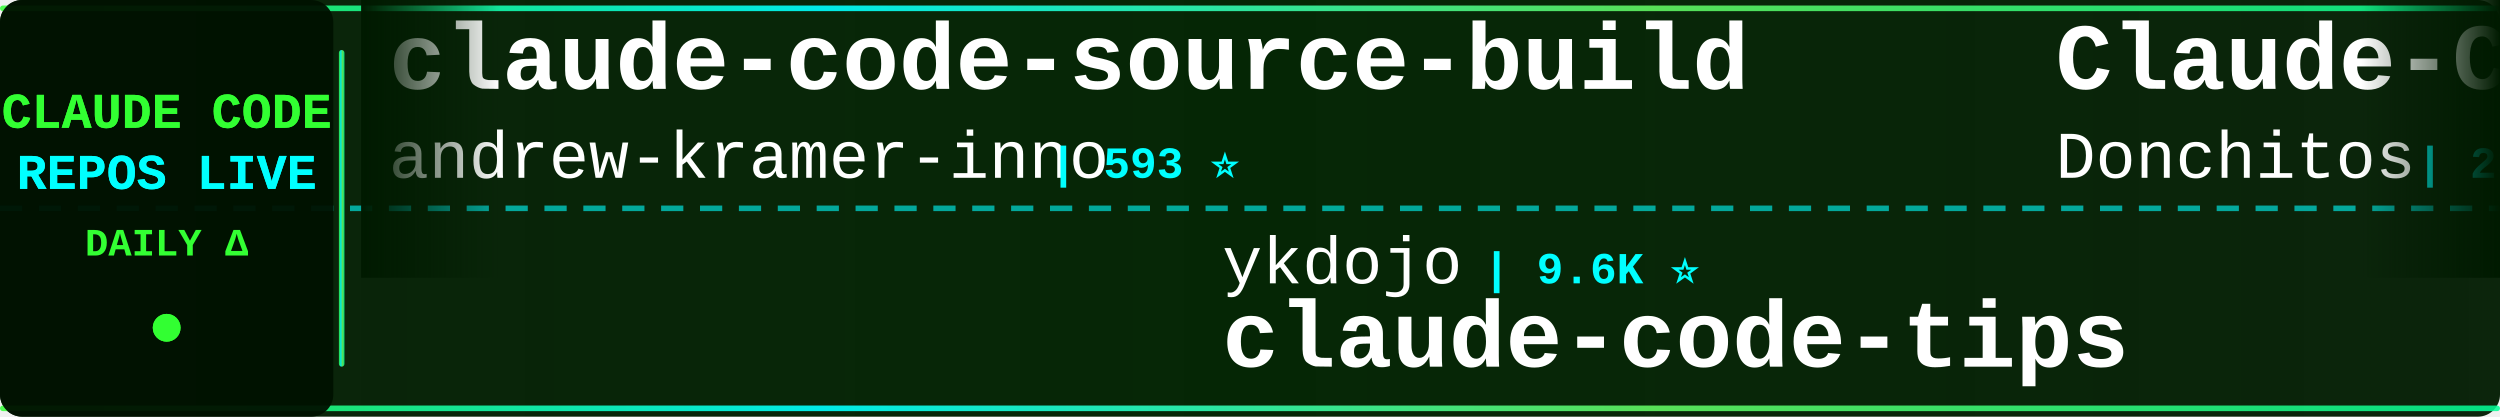
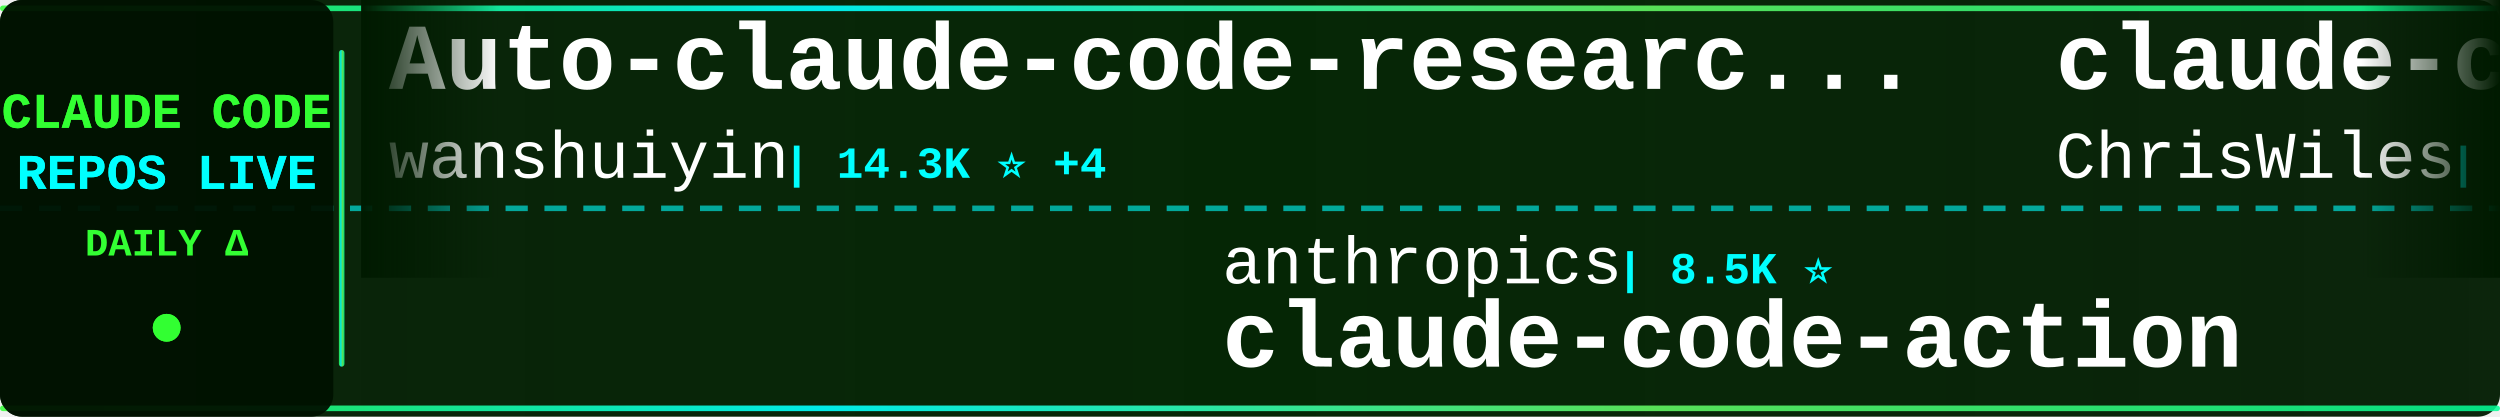
<svg xmlns="http://www.w3.org/2000/svg" width="900" height="150">
  <defs>
    <linearGradient id="tickerBg" x1="0%" y1="0%" x2="100%" y2="0%">
      <stop offset="0%" style="stop-color:#001a00;stop-opacity:0.95" />
      <stop offset="50%" style="stop-color:#002200;stop-opacity:0.98" />
      <stop offset="100%" style="stop-color:#001a00;stop-opacity:0.95" />
    </linearGradient>
    <linearGradient id="borderGrad" x1="0%" y1="0%" x2="100%" y2="0%">
      <stop offset="0%" style="stop-color:#33ff33;stop-opacity:0.85">
        <animate attributeName="stop-opacity" values="0.85;1;0.85" dur="2s" repeatCount="indefinite" />
      </stop>
      <stop offset="33%" style="stop-color:#00ffff;stop-opacity:0.9">
        <animate attributeName="stop-opacity" values="0.9;1;0.9" dur="2.2s" repeatCount="indefinite" />
      </stop>
      <stop offset="66%" style="stop-color:#66ff66;stop-opacity:0.85">
        <animate attributeName="stop-opacity" values="0.85;1;0.85" dur="1.8s" repeatCount="indefinite" />
      </stop>
      <stop offset="100%" style="stop-color:#00ff99;stop-opacity:0.85">
        <animate attributeName="stop-opacity" values="0.85;1;0.85" dur="2s" repeatCount="indefinite" />
      </stop>
    </linearGradient>
    <filter id="textGlow">
      <feGaussianBlur stdDeviation="0.1" result="coloredBlur" />
      <feMerge>
        <feMergeNode in="coloredBlur" />
        <feMergeNode in="SourceGraphic" />
      </feMerge>
    </filter>
    <filter id="metricGlow">
      <feGaussianBlur stdDeviation="0.2" result="coloredBlur" />
      <feMerge>
        <feMergeNode in="coloredBlur" />
        <feMergeNode in="SourceGraphic" />
      </feMerge>
    </filter>
    <linearGradient id="leftFade" x1="0%" y1="0%" x2="100%" y2="0%">
      <stop offset="0%" style="stop-color:#001a00;stop-opacity:1" />
      <stop offset="100%" style="stop-color:#001a00;stop-opacity:0" />
    </linearGradient>
    <linearGradient id="rightFade" x1="0%" y1="0%" x2="100%" y2="0%">
      <stop offset="0%" style="stop-color:#001a00;stop-opacity:0" />
      <stop offset="100%" style="stop-color:#001a00;stop-opacity:1" />
    </linearGradient>
  </defs>
  <rect width="900" height="150" fill="url(#tickerBg)" rx="8" />
  <rect x="0" y="2" width="900" height="2" fill="url(#borderGrad)" rx="1" />
  <rect x="0" y="146" width="900" height="2" fill="url(#borderGrad)" rx="1" />
  <line x1="0" y1="75" x2="900" y2="75" stroke="#00ffff" stroke-width="2" stroke-dasharray="8 6" opacity="0.6" />
  <rect x="0" y="0" width="120" height="150" fill="#001100" opacity="0.95" rx="8" />
  <text x="60" y="46" font-family="'Courier New', monospace" font-size="18" font-weight="bold" fill="#33ff33" text-anchor="middle" filter="url(#textGlow)">
    CLAUDE CODE
  </text>
  <text x="60" y="68" font-family="'Courier New', monospace" font-size="18" font-weight="bold" fill="#00ffff" text-anchor="middle" filter="url(#textGlow)">
    REPOS LIVE
  </text>
  <text x="60" y="92" font-family="'Courier New', monospace" font-size="14" font-weight="bold" fill="#33ff33" text-anchor="middle">
    DAILY Δ
  </text>
  <circle cx="60" cy="118" r="5" fill="#33ff33" filter="url(#metricGlow)">
    <animate attributeName="r" values="4;6;4" dur="1.5s" repeatCount="indefinite" />
    <animate attributeName="opacity" values="0.6;1;0.6" dur="1.5s" repeatCount="indefinite" />
  </circle>
  <rect x="122" y="18" width="2" height="114" fill="url(#borderGrad)" rx="1" />
  <clipPath id="tickerClip">
    <rect x="130" y="0" width="770" height="150" />
  </clipPath>
  <g clip-path="url(#tickerClip)">
    <g id="tickerItems">
      <animateTransform attributeName="transform" attributeType="XML" type="translate" from="0 0" to="-3000 0" dur="54s" repeatCount="indefinite" />
      <g transform="translate(0, 0)">
-         <text x="140" y="32" font-family="'Courier New', monospace" font-size="34" font-weight="bold" fill="#ffffff">claude-code-source-build</text>
-         <text x="140" y="64" font-family="'Courier New', monospace" font-size="24" font-weight="normal" fill="#ffffff" opacity="1.0">andrew-kramer-inno</text>
-         <text x="378" y="64" font-family="'Courier New', monospace" font-size="16" font-weight="bold" fill="#00ffff"> | 593 ⭐</text>
+         <text x="140" y="32" font-family="'Courier New', monospace" font-size="34" font-weight="bold" fill="#ffffff">Auto-claude-code-researc...</text>
+         <text x="140" y="64" font-family="'Courier New', monospace" font-size="24" font-weight="normal" fill="#ffffff" opacity="1.0">wanshuiyin</text>
+         <text x="282" y="64" font-family="'Courier New', monospace" font-size="16" font-weight="bold" fill="#00ffff"> | 14.3K ⭐ +4</text>
      </g>
      <g transform="translate(300, 0)">
-         <text x="140" y="102" font-family="'Courier New', monospace" font-size="24" font-weight="normal" fill="#ffffff" opacity="1.0">ykdojo</text>
-         <text x="234" y="102" font-family="'Courier New', monospace" font-size="16" font-weight="bold" fill="#00ffff"> | 9.6K ⭐</text>
-         <text x="140" y="132" font-family="'Courier New', monospace" font-size="34" font-weight="bold" fill="#ffffff">claude-code-tips</text>
+         <text x="140" y="102" font-family="'Courier New', monospace" font-size="24" font-weight="normal" fill="#ffffff" opacity="1.0">anthropics</text>
+         <text x="282" y="102" font-family="'Courier New', monospace" font-size="16" font-weight="bold" fill="#00ffff"> | 8.5K ⭐</text>
+         <text x="140" y="132" font-family="'Courier New', monospace" font-size="34" font-weight="bold" fill="#ffffff">claude-code-action</text>
      </g>
      <g transform="translate(600, 0)">
-         <text x="140" y="32" font-family="'Courier New', monospace" font-size="34" font-weight="bold" fill="#ffffff">Claude-Code-Game-Studios</text>
-         <text x="140" y="64" font-family="'Courier New', monospace" font-size="24" font-weight="normal" fill="#ffffff" opacity="1.0">Donchitos</text>
-         <text x="270" y="64" font-family="'Courier New', monospace" font-size="16" font-weight="bold" fill="#00ffff"> | 23.6K ⭐ +8</text>
+         <text x="140" y="32" font-family="'Courier New', monospace" font-size="34" font-weight="bold" fill="#ffffff">claude-code-showcase</text>
+         <text x="140" y="64" font-family="'Courier New', monospace" font-size="24" font-weight="normal" fill="#ffffff" opacity="1.0">ChrisWiles</text>
+         <text x="282" y="64" font-family="'Courier New', monospace" font-size="16" font-weight="bold" fill="#00ffff"> | 6.0K ⭐</text>
      </g>
      <g transform="translate(900, 0)">
-         <text x="140" y="102" font-family="'Courier New', monospace" font-size="24" font-weight="normal" fill="#ffffff" opacity="1.0">RichardAtCT</text>
-         <text x="294" y="102" font-family="'Courier New', monospace" font-size="16" font-weight="bold" fill="#00ffff"> | 2.7K ⭐</text>
-         <text x="140" y="132" font-family="'Courier New', monospace" font-size="34" font-weight="bold" fill="#ffffff">claude-code-telegram</text>
+         <text x="140" y="102" font-family="'Courier New', monospace" font-size="24" font-weight="normal" fill="#ffffff" opacity="1.0">darcyegb</text>
+         <text x="258" y="102" font-family="'Courier New', monospace" font-size="16" font-weight="bold" fill="#00ffff"> | 755 ⭐</text>
+         <text x="140" y="132" font-family="'Courier New', monospace" font-size="34" font-weight="bold" fill="#ffffff">ClaudeCodeAgents</text>
      </g>
      <g transform="translate(1200, 0)">
-         <text x="140" y="32" font-family="'Courier New', monospace" font-size="34" font-weight="bold" fill="#ffffff">sc-claude-code-files</text>
-         <text x="140" y="64" font-family="'Courier New', monospace" font-size="24" font-weight="normal" fill="#ffffff" opacity="1.0">https-deeplearning-ai</text>
-         <text x="414" y="64" font-family="'Courier New', monospace" font-size="16" font-weight="bold" fill="#00ffff"> | 538 ⭐</text>
+         <text x="140" y="32" font-family="'Courier New', monospace" font-size="34" font-weight="bold" fill="#ffffff">claude-code-my-workflow</text>
+         <text x="140" y="64" font-family="'Courier New', monospace" font-size="24" font-weight="normal" fill="#ffffff" opacity="1.0">pedrohcgs</text>
+         <text x="270" y="64" font-family="'Courier New', monospace" font-size="16" font-weight="bold" fill="#00ffff"> | 1.4K ⭐</text>
      </g>
      <g transform="translate(1500, 0)">
-         <text x="140" y="102" font-family="'Courier New', monospace" font-size="24" font-weight="normal" fill="#ffffff" opacity="1.0">pedrohcgs</text>
-         <text x="270" y="102" font-family="'Courier New', monospace" font-size="16" font-weight="bold" fill="#00ffff"> | 1.4K ⭐ +1</text>
-         <text x="140" y="132" font-family="'Courier New', monospace" font-size="34" font-weight="bold" fill="#ffffff">claude-code-my-workflow</text>
+         <text x="140" y="102" font-family="'Courier New', monospace" font-size="24" font-weight="normal" fill="#ffffff" opacity="1.0">zstmfhy</text>
+         <text x="246" y="102" font-family="'Courier New', monospace" font-size="16" font-weight="bold" fill="#00ffff"> | 190 ⭐</text>
+         <text x="140" y="132" font-family="'Courier New', monospace" font-size="34" font-weight="bold" fill="#ffffff">Claude-code</text>
      </g>
      <g transform="translate(1800, 0)">
+         <text x="140" y="32" font-family="'Courier New', monospace" font-size="34" font-weight="bold" fill="#ffffff">ClaudeCode</text>
+         <text x="140" y="64" font-family="'Courier New', monospace" font-size="24" font-weight="normal" fill="#ffffff" opacity="1.0">guanshan</text>
+         <text x="258" y="64" font-family="'Courier New', monospace" font-size="16" font-weight="bold" fill="#00ffff"> | 61 ⭐</text>
+       </g>
+       <g transform="translate(2100, 0)">
+         <text x="140" y="102" font-family="'Courier New', monospace" font-size="24" font-weight="normal" fill="#ffffff" opacity="1.0">daymade</text>
+         <text x="246" y="102" font-family="'Courier New', monospace" font-size="16" font-weight="bold" fill="#00ffff"> | 1.3K ⭐ +1.3K</text>
+         <text x="140" y="132" font-family="'Courier New', monospace" font-size="34" font-weight="bold" fill="#ffffff">claude-code-skills</text>
+       </g>
+       <g transform="translate(2400, 0)">
        <text x="140" y="32" font-family="'Courier New', monospace" font-size="34" font-weight="bold" fill="#ffffff">andrej-karpathy-skills</text>
        <text x="140" y="64" font-family="'Courier New', monospace" font-size="24" font-weight="normal" fill="#ffffff" opacity="1.0">multica-ai</text>
-         <text x="282" y="64" font-family="'Courier New', monospace" font-size="16" font-weight="bold" fill="#00ffff"> | 200.0K ⭐ +62</text>
-       </g>
-       <g transform="translate(2100, 0)">
-         <text x="140" y="102" font-family="'Courier New', monospace" font-size="24" font-weight="normal" fill="#ffffff" opacity="1.0">frankbria</text>
-         <text x="270" y="102" font-family="'Courier New', monospace" font-size="16" font-weight="bold" fill="#00ffff"> | 9.6K ⭐</text>
-         <text x="140" y="132" font-family="'Courier New', monospace" font-size="34" font-weight="bold" fill="#ffffff">ralph-claude-code</text>
-       </g>
-       <g transform="translate(2400, 0)">
-         <text x="140" y="32" font-family="'Courier New', monospace" font-size="34" font-weight="bold" fill="#ffffff">oh-my-claudecode</text>
-         <text x="140" y="64" font-family="'Courier New', monospace" font-size="24" font-weight="normal" fill="#ffffff" opacity="1.0">Yeachan-Heo</text>
-         <text x="294" y="64" font-family="'Courier New', monospace" font-size="16" font-weight="bold" fill="#00ffff"> | 38.4K ⭐ +16</text>
+         <text x="282" y="64" font-family="'Courier New', monospace" font-size="16" font-weight="bold" fill="#00ffff"> | 200.1K ⭐ +44</text>
      </g>
      <g transform="translate(2700, 0)">
-         <text x="140" y="102" font-family="'Courier New', monospace" font-size="24" font-weight="normal" fill="#ffffff" opacity="1.0">Pimzino</text>
-         <text x="246" y="102" font-family="'Courier New', monospace" font-size="16" font-weight="bold" fill="#00ffff"> | 3.8K ⭐</text>
-         <text x="140" y="132" font-family="'Courier New', monospace" font-size="34" font-weight="bold" fill="#ffffff">claude-code-spec-workflo...</text>
+         <text x="140" y="102" font-family="'Courier New', monospace" font-size="24" font-weight="normal" fill="#ffffff" opacity="1.0">VoltAgent</text>
+         <text x="270" y="102" font-family="'Courier New', monospace" font-size="16" font-weight="bold" fill="#00ffff"> | 24.1K ⭐ +6</text>
+         <text x="140" y="132" font-family="'Courier New', monospace" font-size="34" font-weight="bold" fill="#ffffff">awesome-claude-code-suba...</text>
      </g>
      <g transform="translate(3000, 0)">
-         <text x="140" y="32" font-family="'Courier New', monospace" font-size="34" font-weight="bold" fill="#ffffff">claude-code-source-build</text>
-         <text x="140" y="64" font-family="'Courier New', monospace" font-size="24" font-weight="normal" fill="#ffffff" opacity="1.0">andrew-kramer-inno</text>
-         <text x="378" y="64" font-family="'Courier New', monospace" font-size="16" font-weight="bold" fill="#00ffff"> | 593 ⭐</text>
+         <text x="140" y="32" font-family="'Courier New', monospace" font-size="34" font-weight="bold" fill="#ffffff">Auto-claude-code-researc...</text>
+         <text x="140" y="64" font-family="'Courier New', monospace" font-size="24" font-weight="normal" fill="#ffffff" opacity="1.0">wanshuiyin</text>
+         <text x="282" y="64" font-family="'Courier New', monospace" font-size="16" font-weight="bold" fill="#00ffff"> | 14.3K ⭐ +4</text>
      </g>
      <g transform="translate(3300, 0)">
-         <text x="140" y="102" font-family="'Courier New', monospace" font-size="24" font-weight="normal" fill="#ffffff" opacity="1.0">ykdojo</text>
-         <text x="234" y="102" font-family="'Courier New', monospace" font-size="16" font-weight="bold" fill="#00ffff"> | 9.6K ⭐</text>
-         <text x="140" y="132" font-family="'Courier New', monospace" font-size="34" font-weight="bold" fill="#ffffff">claude-code-tips</text>
+         <text x="140" y="102" font-family="'Courier New', monospace" font-size="24" font-weight="normal" fill="#ffffff" opacity="1.0">anthropics</text>
+         <text x="282" y="102" font-family="'Courier New', monospace" font-size="16" font-weight="bold" fill="#00ffff"> | 8.5K ⭐</text>
+         <text x="140" y="132" font-family="'Courier New', monospace" font-size="34" font-weight="bold" fill="#ffffff">claude-code-action</text>
      </g>
      <g transform="translate(3600, 0)">
-         <text x="140" y="32" font-family="'Courier New', monospace" font-size="34" font-weight="bold" fill="#ffffff">Claude-Code-Game-Studios</text>
-         <text x="140" y="64" font-family="'Courier New', monospace" font-size="24" font-weight="normal" fill="#ffffff" opacity="1.0">Donchitos</text>
-         <text x="270" y="64" font-family="'Courier New', monospace" font-size="16" font-weight="bold" fill="#00ffff"> | 23.6K ⭐ +8</text>
+         <text x="140" y="32" font-family="'Courier New', monospace" font-size="34" font-weight="bold" fill="#ffffff">claude-code-showcase</text>
+         <text x="140" y="64" font-family="'Courier New', monospace" font-size="24" font-weight="normal" fill="#ffffff" opacity="1.0">ChrisWiles</text>
+         <text x="282" y="64" font-family="'Courier New', monospace" font-size="16" font-weight="bold" fill="#00ffff"> | 6.0K ⭐</text>
      </g>
      <g transform="translate(3900, 0)">
-         <text x="140" y="102" font-family="'Courier New', monospace" font-size="24" font-weight="normal" fill="#ffffff" opacity="1.0">RichardAtCT</text>
-         <text x="294" y="102" font-family="'Courier New', monospace" font-size="16" font-weight="bold" fill="#00ffff"> | 2.7K ⭐</text>
-         <text x="140" y="132" font-family="'Courier New', monospace" font-size="34" font-weight="bold" fill="#ffffff">claude-code-telegram</text>
+         <text x="140" y="102" font-family="'Courier New', monospace" font-size="24" font-weight="normal" fill="#ffffff" opacity="1.0">darcyegb</text>
+         <text x="258" y="102" font-family="'Courier New', monospace" font-size="16" font-weight="bold" fill="#00ffff"> | 755 ⭐</text>
+         <text x="140" y="132" font-family="'Courier New', monospace" font-size="34" font-weight="bold" fill="#ffffff">ClaudeCodeAgents</text>
      </g>
    </g>
  </g>
  <rect x="130" y="0" width="50" height="100" fill="url(#leftFade)" />
  <rect x="850" y="0" width="50" height="100" fill="url(#rightFade)" />
</svg>
